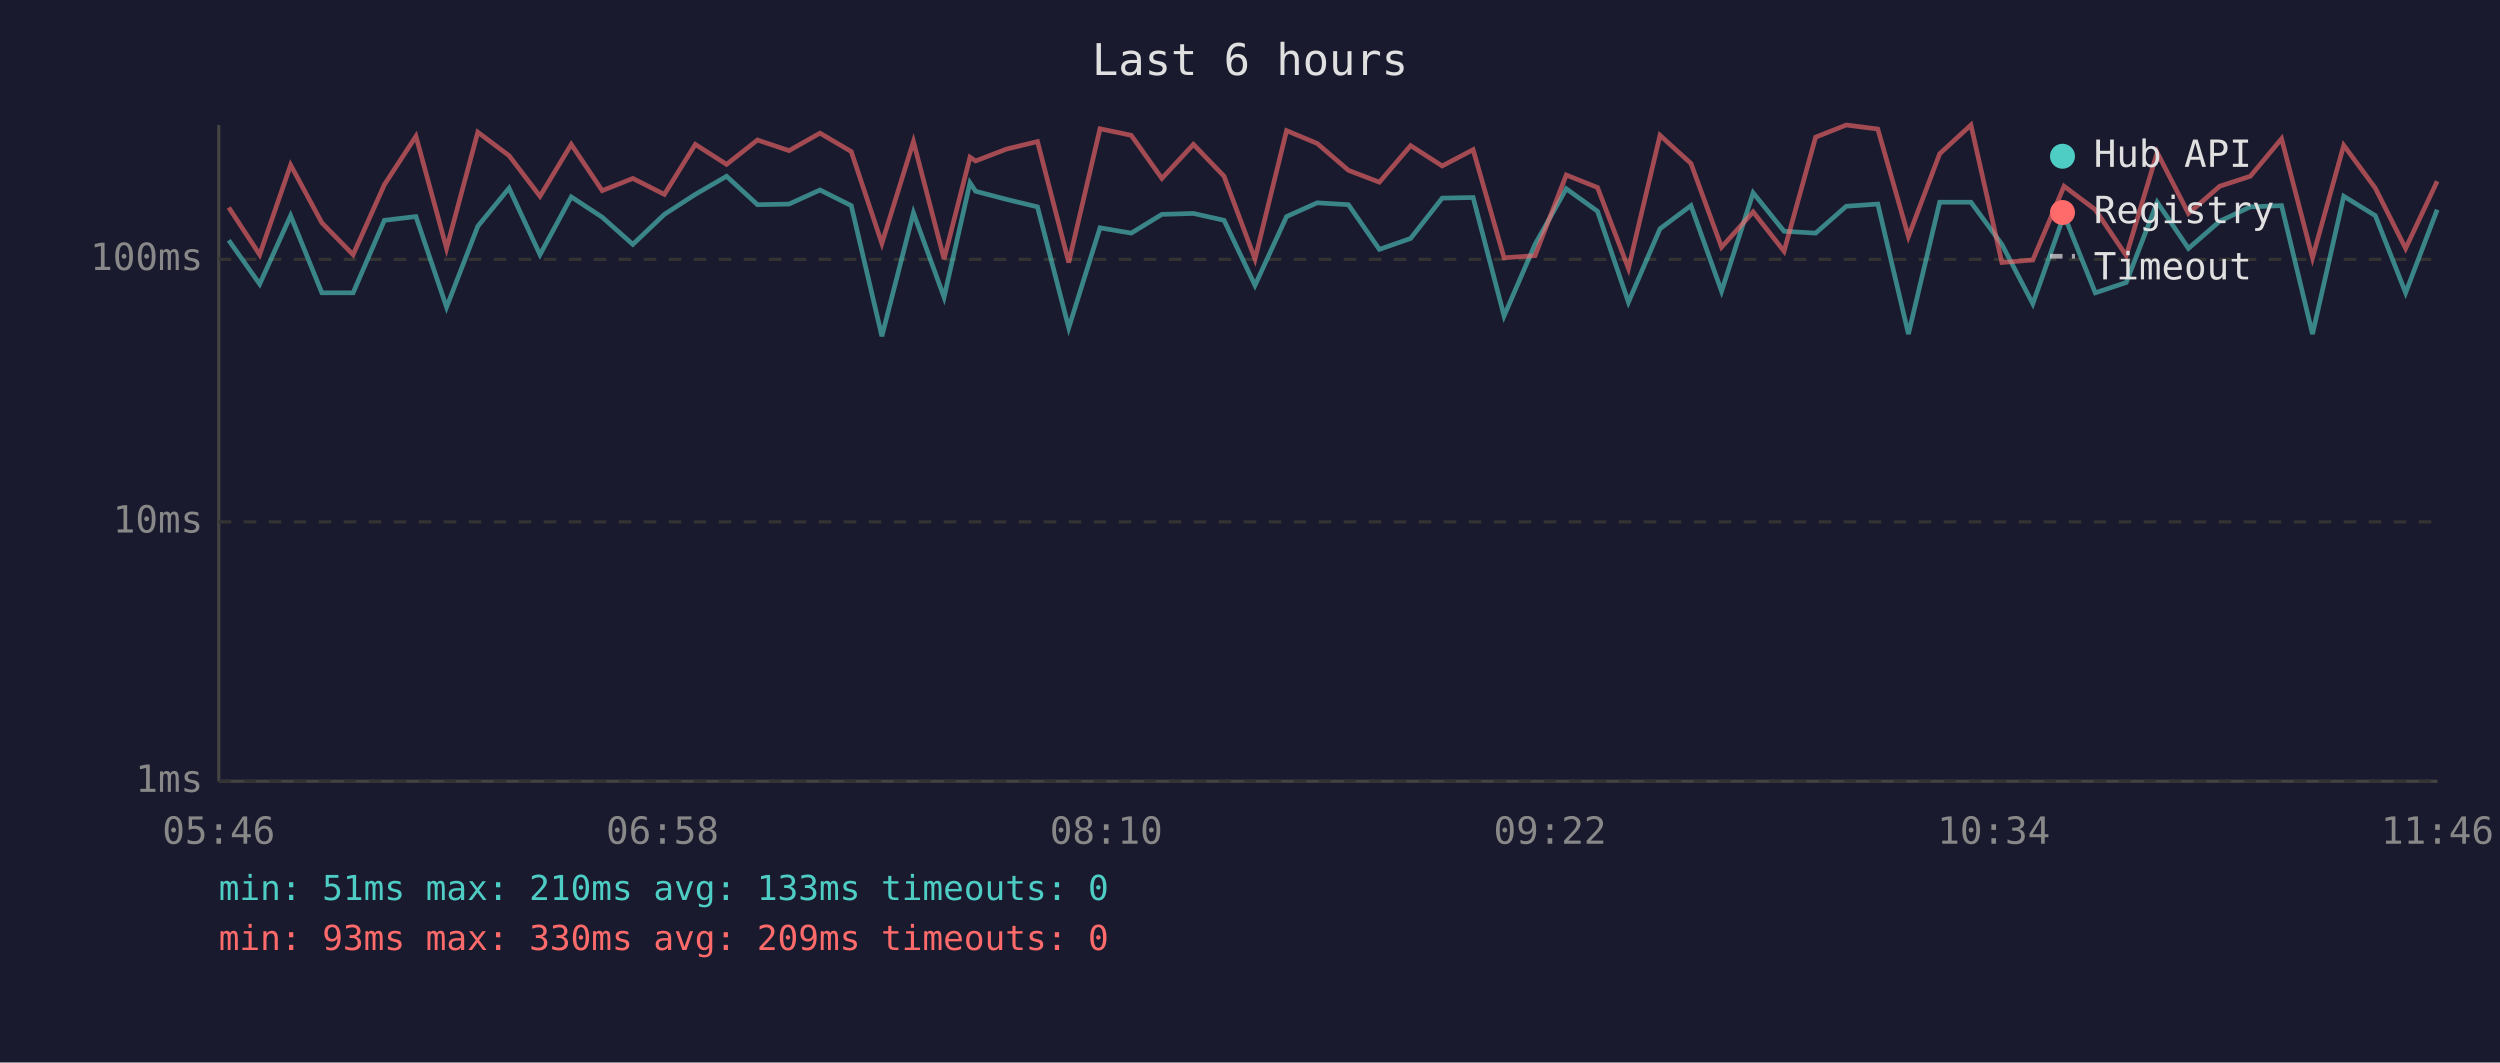
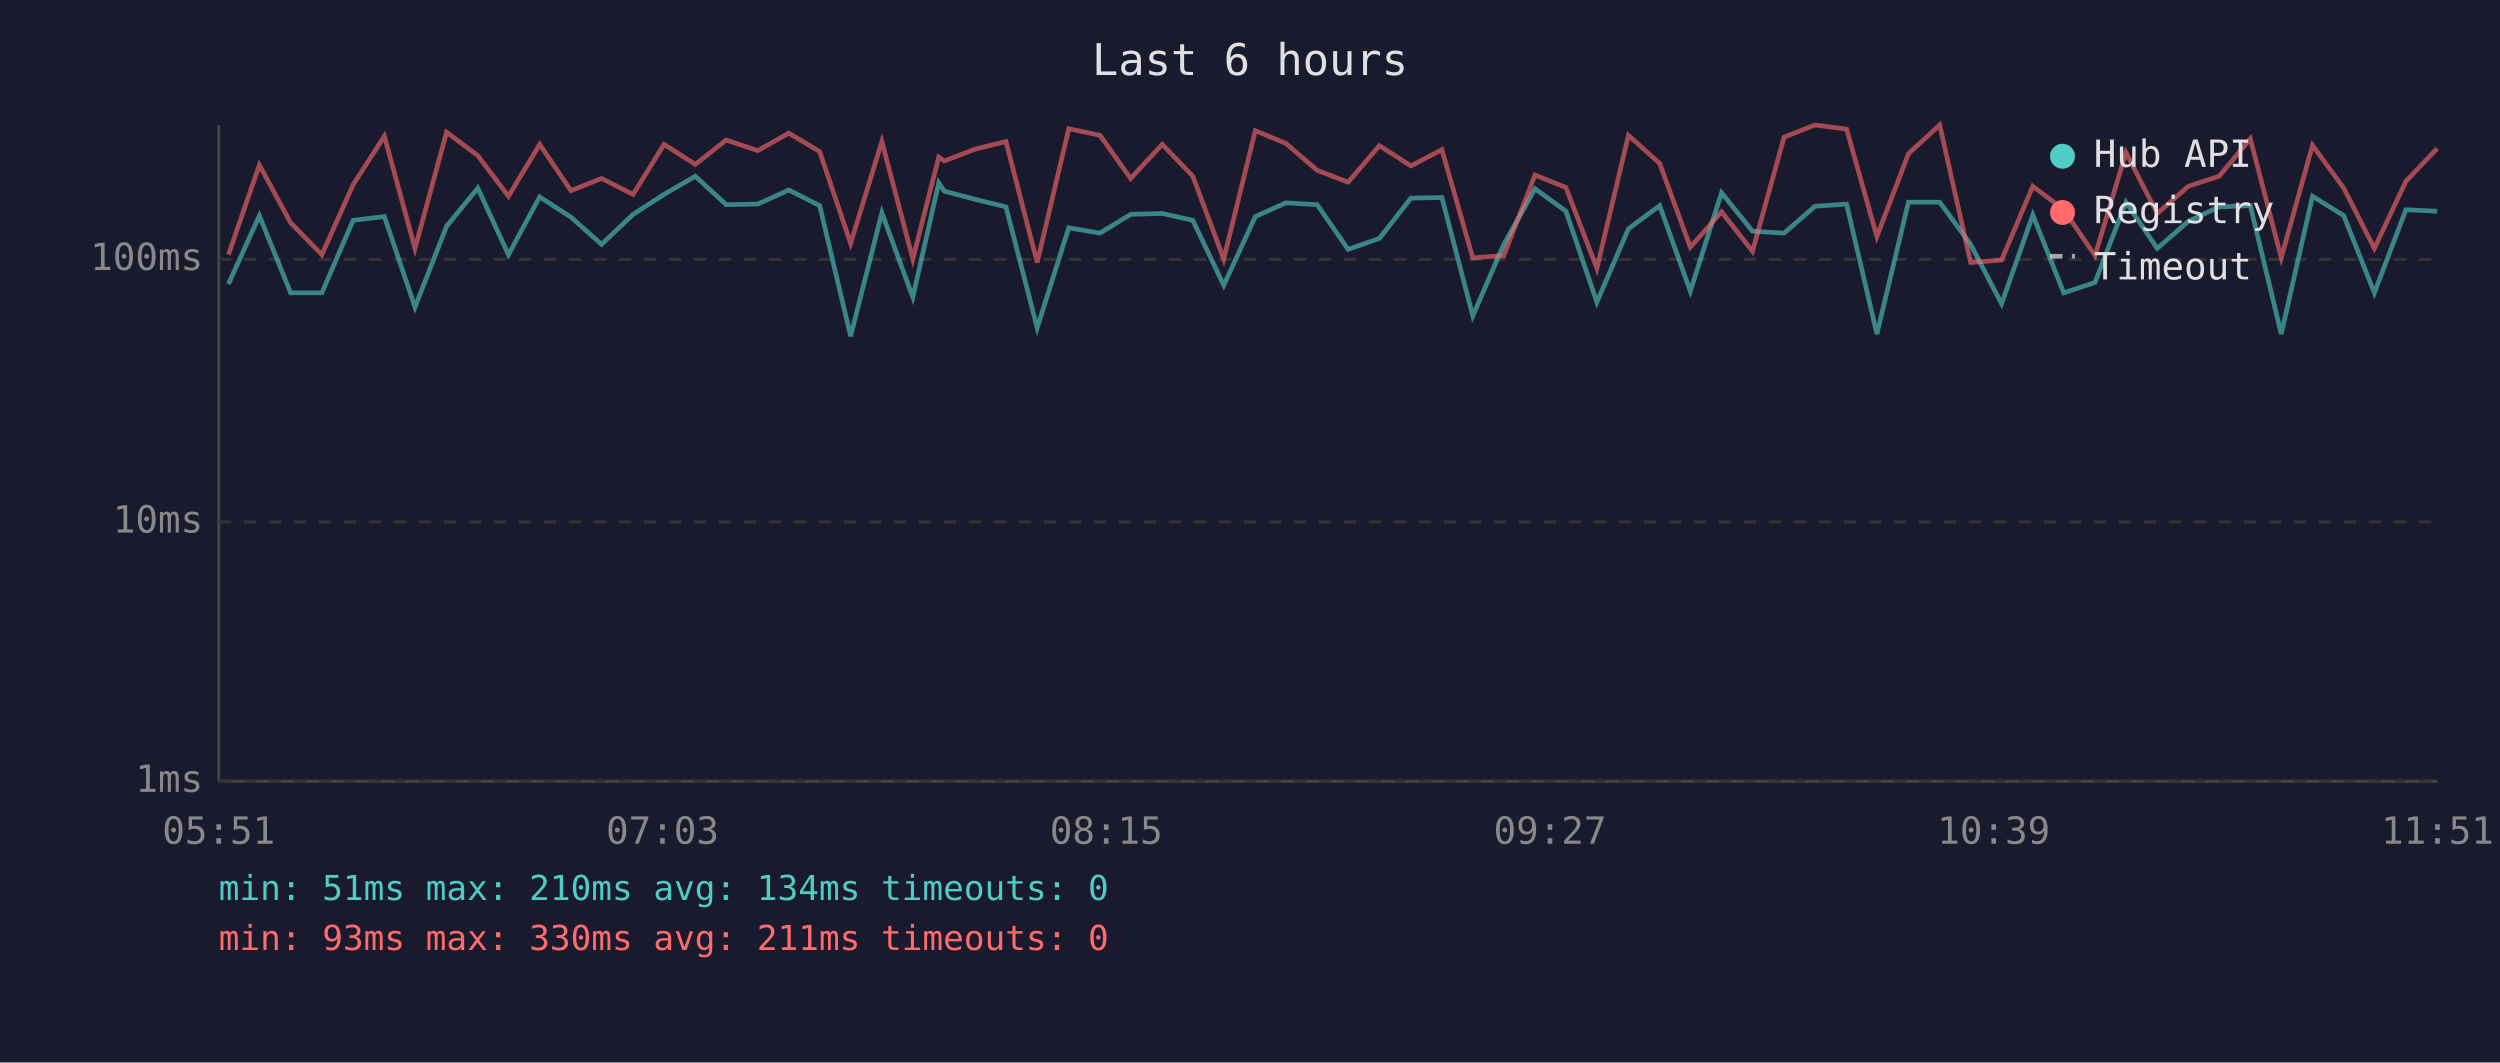
<svg xmlns="http://www.w3.org/2000/svg" viewBox="0 0 800 340" font-family="monospace" font-size="12">
  <rect width="800" height="340" fill="#1a1a2e" />
  <text x="400" y="24" fill="#e0e0e0" font-size="14" text-anchor="middle">Last 6 hours</text>
  <line x1="70" y1="40" x2="70" y2="250" stroke="#444" stroke-width="1" />
  <line x1="70" y1="250" x2="780" y2="250" stroke="#444" stroke-width="1" />
  <line x1="70" y1="250" x2="780" y2="250" stroke="#333" stroke-width="1" stroke-dasharray="4" />
  <text x="65" y="250" fill="#888" text-anchor="end" dominant-baseline="middle">1ms</text>
  <line x1="70" y1="167" x2="780" y2="167" stroke="#333" stroke-width="1" stroke-dasharray="4" />
  <text x="65" y="167" fill="#888" text-anchor="end" dominant-baseline="middle">10ms</text>
  <line x1="70" y1="83" x2="780" y2="83" stroke="#333" stroke-width="1" stroke-dasharray="4" />
  <text x="65" y="83" fill="#888" text-anchor="end" dominant-baseline="middle">100ms</text>
-   <text x="70" y="270" fill="#888" text-anchor="middle">05:46</text>
-   <text x="212" y="270" fill="#888" text-anchor="middle">06:58</text>
-   <text x="354" y="270" fill="#888" text-anchor="middle">08:10</text>
-   <text x="496" y="270" fill="#888" text-anchor="middle">09:22</text>
-   <text x="638" y="270" fill="#888" text-anchor="middle">10:34</text>
-   <text x="780" y="270" fill="#888" text-anchor="middle">11:46</text>
-   <polyline points="73.2,76.9 83.1,90.9 93.0,69.0 103.0,93.7 113.0,93.7 123.0,70.5 133.1,69.3 142.9,98.3 152.9,72.4 162.9,60.2 172.8,81.5 182.8,63.0 192.7,69.5 202.5,78.2 212.6,68.6 222.5,62.2 232.5,56.4 242.4,65.5 252.5,65.3 262.4,60.8 272.4,65.8 282.2,107.6 292.3,68.1 302.1,95.1 310.4,58.5 312.2,61.2 322.1,63.8 332.0,66.2 342.0,104.9 352.0,72.9 362.0,74.6 371.8,68.6 381.9,68.3 391.7,70.5 401.6,91.3 411.7,69.3 421.5,64.9 431.5,65.5 441.4,79.8 451.4,76.3 461.5,63.4 471.4,63.2 481.3,101.1 491.2,78.2 501.2,60.4 511.2,67.6 521.1,96.7 531.2,73.2 541.1,65.8 550.9,93.2 561.0,61.7 570.9,74.0 581.0,74.6 590.8,66.0 600.9,65.3 610.7,106.9 620.7,64.7 630.7,64.7 640.6,78.2 650.5,97.2 660.5,68.8 670.5,93.7 680.4,90.4 690.3,64.7 700.3,79.5 710.3,70.8 720.1,66.2 730.1,65.8 740.0,106.9 750.0,62.8 760.1,69.0 769.8,93.7 779.9,67.1" fill="none" stroke="#4ecdc4" stroke-width="1.5" opacity="0.6" />
-   <polyline points="73.2,66.4 83.1,81.5 93.0,52.8 103.0,71.3 113.0,81.5 123.0,59.1 133.1,43.6 142.9,79.5 152.9,42.3 162.9,49.8 172.8,62.8 182.8,46.2 192.7,61.0 202.5,57.1 212.6,62.2 222.5,46.2 232.5,52.6 242.4,44.8 252.5,48.2 262.4,42.6 272.4,48.5 282.2,77.9 292.3,45.3 302.1,82.9 310.4,50.3 312.2,51.5 322.1,47.7 332.0,45.3 342.0,84.0 352.0,41.2 362.0,43.3 371.8,57.1 381.9,46.2 391.7,56.4 401.6,82.9 411.7,41.8 421.5,45.9 431.5,54.5 441.4,58.3 451.4,46.6 461.5,53.1 471.4,47.9 481.3,82.5 491.2,81.8 501.2,56.0 511.2,60.0 521.1,85.9 531.2,43.3 541.1,52.3 550.9,79.1 561.0,67.8 570.9,80.4 581.0,43.9 590.8,40.0 600.9,41.3 610.7,75.7 620.7,49.2 630.7,40.0 640.6,84.0 650.5,83.2 660.5,59.6 670.5,67.1 680.4,81.8 690.3,48.8 700.3,68.3 710.3,59.6 720.1,56.4 730.1,44.4 740.0,82.5 750.0,46.5 760.1,60.2 769.8,79.5 779.9,58.0" fill="none" stroke="#ff6b6b" stroke-width="1.5" opacity="0.6" />
+   <text x="70" y="270" fill="#888" text-anchor="middle">05:51</text>
+   <text x="212" y="270" fill="#888" text-anchor="middle">07:03</text>
+   <text x="354" y="270" fill="#888" text-anchor="middle">08:15</text>
+   <text x="496" y="270" fill="#888" text-anchor="middle">09:27</text>
+   <text x="638" y="270" fill="#888" text-anchor="middle">10:39</text>
+   <text x="780" y="270" fill="#888" text-anchor="middle">11:51</text>
+   <polyline points="73.1,90.9 83.0,69.0 93.0,93.7 103.0,93.7 113.0,70.5 123.0,69.3 132.8,98.3 142.9,72.4 152.9,60.2 162.7,81.5 172.7,63.0 182.7,69.5 192.5,78.2 202.6,68.6 212.5,62.2 222.5,56.4 232.4,65.5 242.5,65.3 252.4,60.8 262.3,65.8 272.2,107.6 282.2,68.1 292.1,95.1 300.4,58.5 302.2,61.2 312.1,63.8 321.9,66.2 331.9,104.9 342.0,72.9 352.0,74.6 361.8,68.6 371.9,68.3 381.7,70.5 391.6,91.3 401.7,69.3 411.5,64.9 421.5,65.5 431.4,79.8 441.4,76.3 451.5,63.4 461.4,63.2 471.3,101.1 481.2,78.2 491.2,60.4 501.1,67.6 511.0,96.7 521.1,73.2 531.1,65.8 540.9,93.2 550.9,61.7 560.8,74.0 570.9,74.6 580.8,66.0 590.9,65.3 600.6,106.9 610.7,64.7 620.7,64.7 630.6,78.2 640.5,97.2 650.5,68.8 660.4,93.7 670.4,90.4 680.3,64.7 690.3,79.5 700.3,70.8 710.1,66.2 720.1,65.8 730.0,106.9 740.0,62.8 750.0,69.0 759.8,93.7 769.9,67.1 779.9,67.6" fill="none" stroke="#4ecdc4" stroke-width="1.5" opacity="0.6" />
+   <polyline points="73.1,81.5 83.0,52.8 93.0,71.3 103.0,81.5 113.0,59.1 123.0,43.6 132.8,79.5 142.9,42.3 152.9,49.8 162.7,62.8 172.7,46.2 182.7,61.0 192.5,57.1 202.6,62.2 212.5,46.2 222.5,52.6 232.4,44.8 242.5,48.2 252.4,42.6 262.3,48.5 272.2,77.9 282.2,45.3 292.1,82.9 300.4,50.3 302.2,51.5 312.1,47.7 321.9,45.3 331.9,84.0 342.0,41.2 352.0,43.3 361.8,57.1 371.9,46.2 381.7,56.4 391.6,82.9 401.7,41.8 411.5,45.9 421.5,54.5 431.4,58.3 441.4,46.6 451.5,53.1 461.4,47.9 471.3,82.5 481.2,81.8 491.2,56.0 501.1,60.0 511.0,85.9 521.1,43.3 531.1,52.3 540.9,79.1 550.9,67.8 560.8,80.4 570.9,43.9 580.8,40.0 590.9,41.3 600.6,75.7 610.7,49.2 620.7,40.0 630.6,84.0 640.5,83.2 650.5,59.6 660.4,67.1 670.4,81.8 680.3,48.8 690.3,68.3 700.3,59.6 710.1,56.4 720.1,44.4 730.0,82.5 740.0,46.5 750.0,60.2 759.8,79.5 769.9,58.0 779.9,47.5" fill="none" stroke="#ff6b6b" stroke-width="1.5" opacity="0.6" />
  <circle cx="660" cy="50" r="4" fill="#4ecdc4" />
  <text x="670" y="50" fill="#e0e0e0" dominant-baseline="middle">Hub API</text>
  <circle cx="660" cy="68" r="4" fill="#ff6b6b" />
  <text x="670" y="68" fill="#e0e0e0" dominant-baseline="middle">Registry</text>
  <line x1="656" y1="82" x2="664" y2="82" stroke="#e0e0e0" stroke-width="1.5" stroke-dasharray="4,3" opacity="0.7" />
  <text x="670" y="86" fill="#e0e0e0" dominant-baseline="middle">Timeout</text>
-   <text x="70" y="288" fill="#4ecdc4" font-size="11">min: 51ms  max: 210ms  avg: 133ms  timeouts: 0</text>
-   <text x="70" y="304" fill="#ff6b6b" font-size="11">min: 93ms  max: 330ms  avg: 209ms  timeouts: 0</text>
+   <text x="70" y="288" fill="#4ecdc4" font-size="11">min: 51ms  max: 210ms  avg: 134ms  timeouts: 0</text>
+   <text x="70" y="304" fill="#ff6b6b" font-size="11">min: 93ms  max: 330ms  avg: 211ms  timeouts: 0</text>
</svg>
